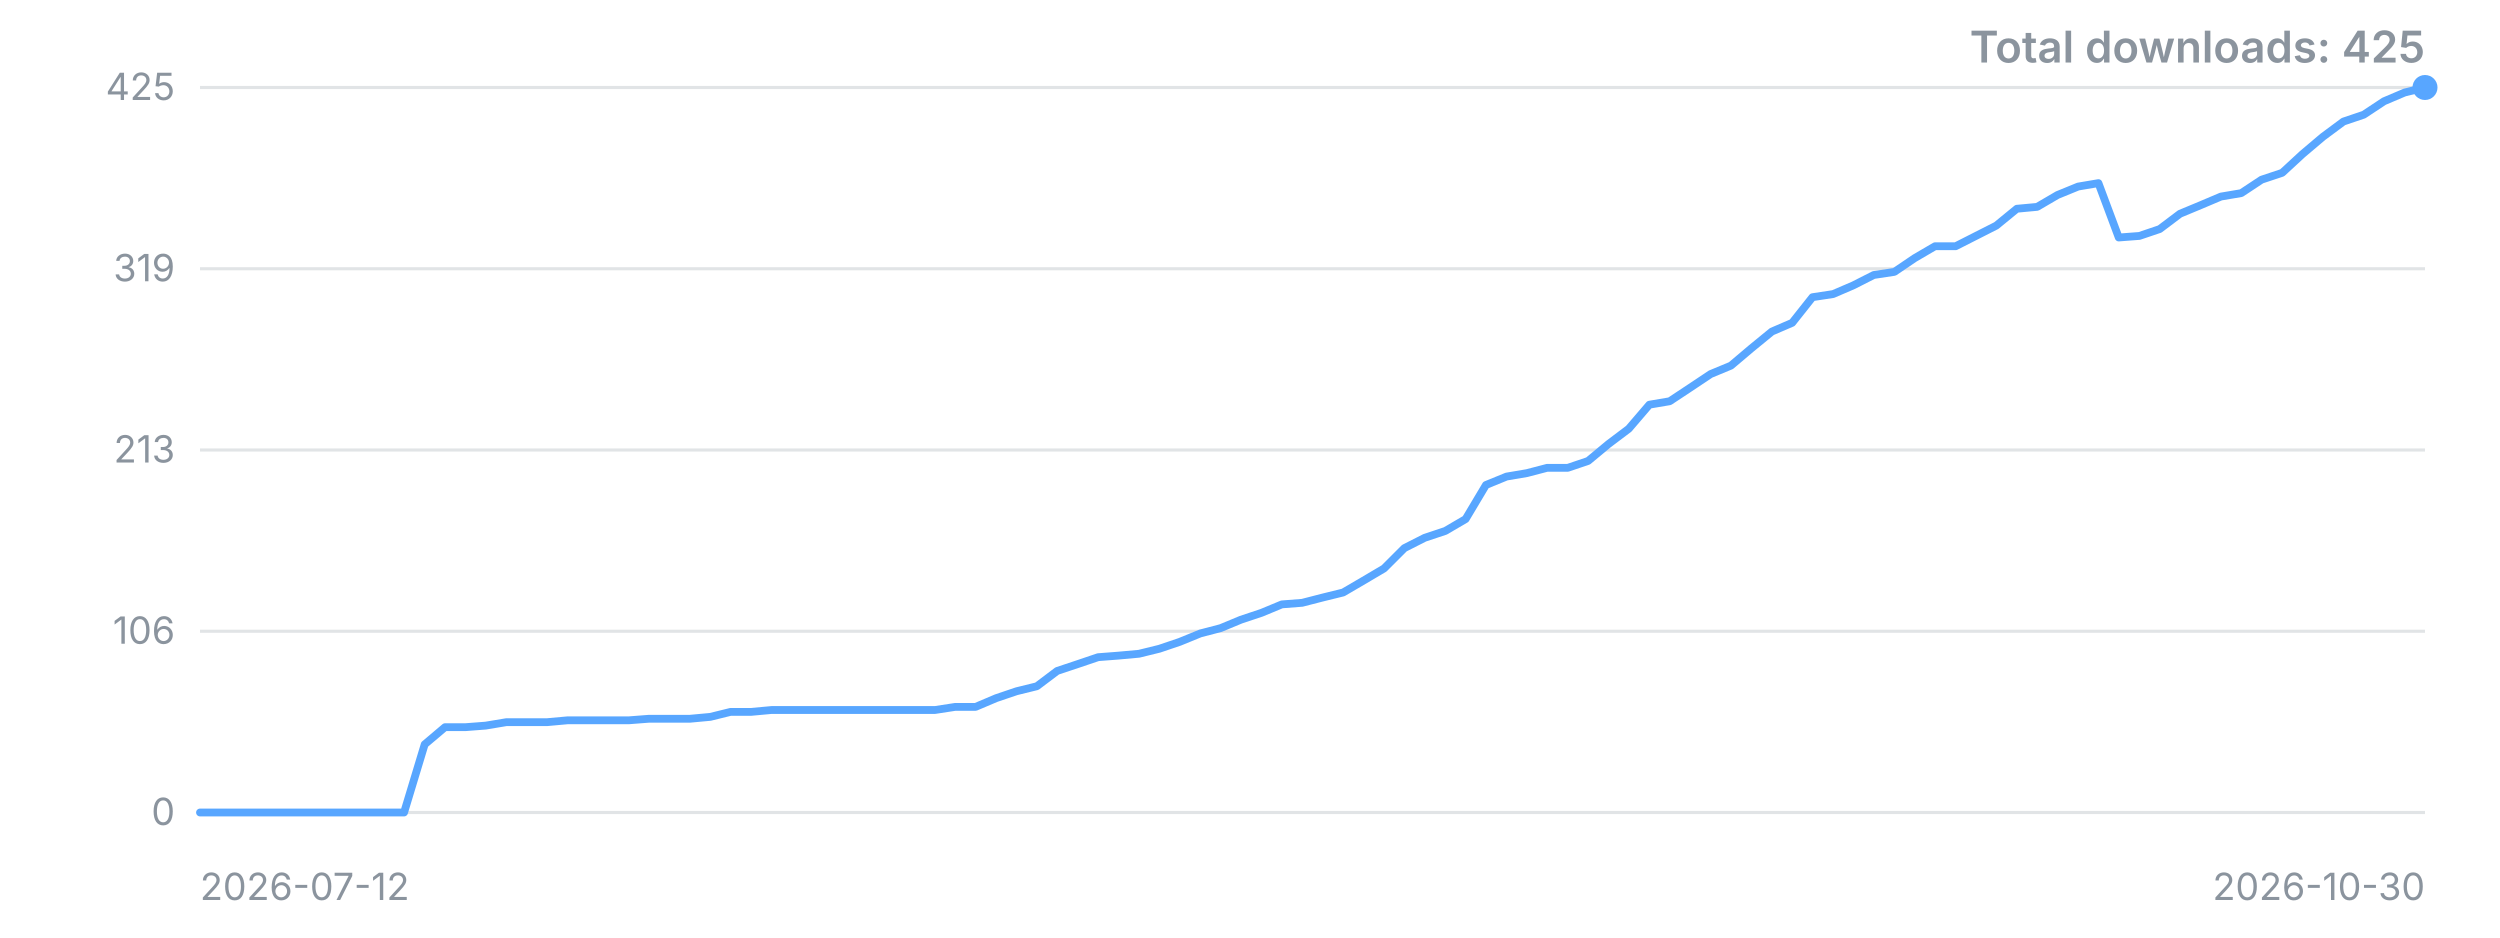
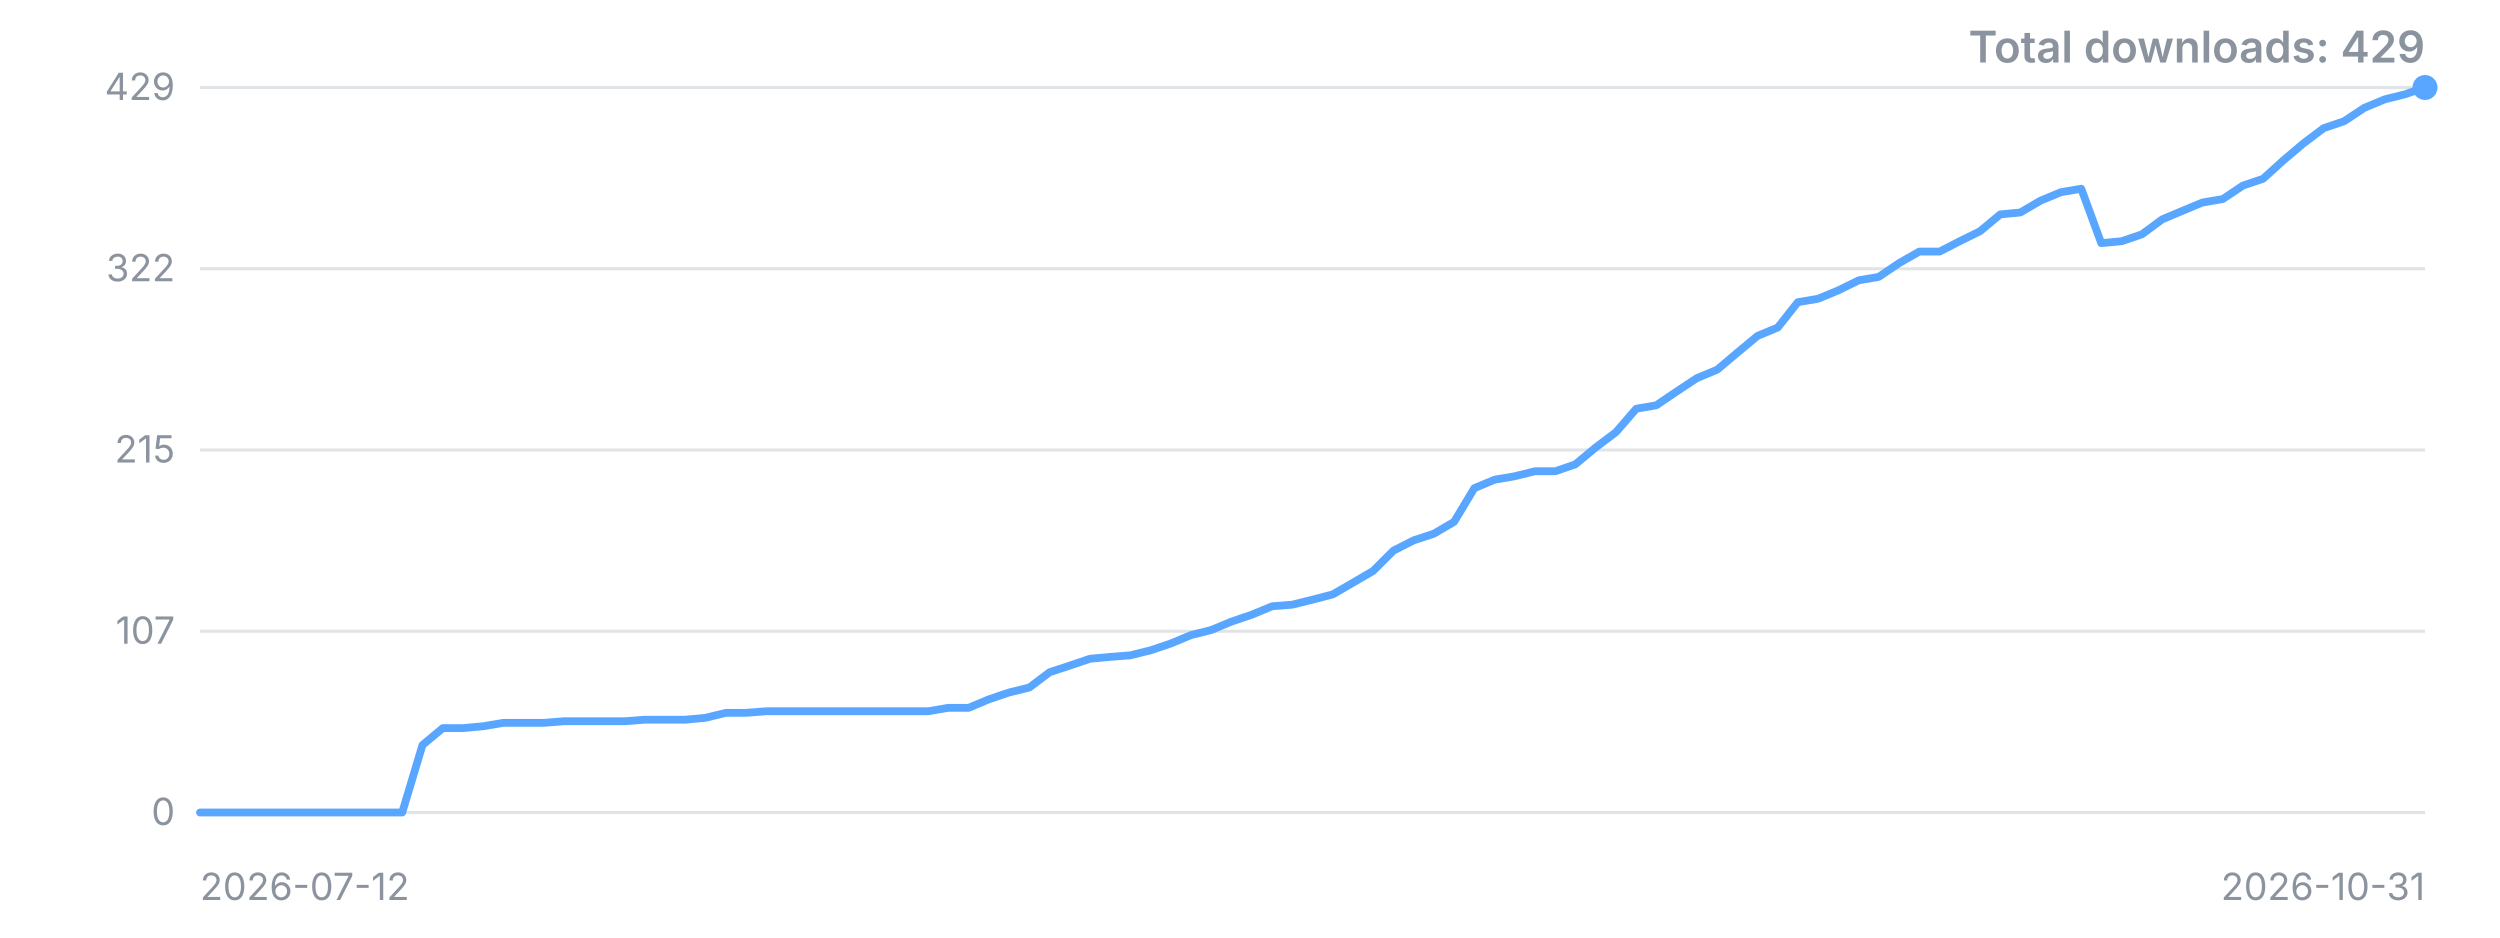
<svg xmlns="http://www.w3.org/2000/svg" width="800" height="300" viewBox="0 0 800 300" role="img" aria-label="Downloads over time">
  <style>.t{font:12px -apple-system,'Segoe UI',sans-serif;fill:#8b949e}.title{font:600 14px -apple-system,'Segoe UI',sans-serif;fill:#8b949e}</style>
  <line x1="64" y1="260.0" x2="776" y2="260.0" stroke="#8b949e" stroke-opacity="0.25" />
  <text x="56" y="260.0" dy="4" text-anchor="end" class="t">0</text>
  <line x1="64" y1="202.0" x2="776" y2="202.0" stroke="#8b949e" stroke-opacity="0.25" />
-   <text x="56" y="202.0" dy="4" text-anchor="end" class="t">106</text>
+   <text x="56" y="202.0" dy="4" text-anchor="end" class="t">107</text>
  <line x1="64" y1="144.0" x2="776" y2="144.0" stroke="#8b949e" stroke-opacity="0.25" />
-   <text x="56" y="144.0" dy="4" text-anchor="end" class="t">213</text>
+   <text x="56" y="144.0" dy="4" text-anchor="end" class="t">215</text>
  <line x1="64" y1="86.0" x2="776" y2="86.0" stroke="#8b949e" stroke-opacity="0.25" />
-   <text x="56" y="86.0" dy="4" text-anchor="end" class="t">319</text>
+   <text x="56" y="86.0" dy="4" text-anchor="end" class="t">322</text>
  <line x1="64" y1="28.0" x2="776" y2="28.0" stroke="#8b949e" stroke-opacity="0.25" />
-   <text x="56" y="28.0" dy="4" text-anchor="end" class="t">425</text>
-   <polyline points="64.0,260.0 70.5,260.0 77.1,260.0 83.6,260.0 90.1,260.0 96.7,260.0 103.2,260.0 109.7,260.0 116.3,260.0 122.8,260.0 129.3,260.0 135.9,238.2 142.4,232.7 148.9,232.7 155.4,232.2 162.0,231.1 168.5,231.1 175.0,231.1 181.6,230.5 188.1,230.5 194.6,230.5 201.2,230.5 207.7,230.0 214.2,230.0 220.8,230.0 227.3,229.4 233.8,227.8 240.4,227.8 246.9,227.2 253.4,227.2 260.0,227.2 266.5,227.2 273.0,227.2 279.6,227.2 286.1,227.2 292.6,227.2 299.2,227.2 305.7,226.2 312.2,226.2 318.8,223.4 325.3,221.2 331.8,219.6 338.3,214.7 344.9,212.5 351.4,210.3 357.9,209.8 364.5,209.2 371.0,207.6 377.5,205.4 384.1,202.7 390.6,201.0 397.1,198.3 403.7,196.1 410.2,193.4 416.7,192.9 423.3,191.2 429.8,189.6 436.3,185.8 442.9,181.9 449.4,175.4 455.9,172.1 462.5,169.9 469.0,166.1 475.5,155.2 482.1,152.5 488.6,151.4 495.1,149.7 501.7,149.7 508.2,147.5 514.7,142.1 521.2,137.2 527.8,129.5 534.3,128.4 540.8,124.1 547.4,119.7 553.9,117.0 560.4,111.5 567.0,106.1 573.5,103.3 580.0,95.1 586.6,94.1 593.1,91.3 599.6,88.0 606.2,87.0 612.7,82.6 619.2,78.8 625.8,78.8 632.3,75.5 638.8,72.2 645.4,66.8 651.9,66.2 658.4,62.4 665.0,59.7 671.5,58.6 678.0,76.0 684.6,75.5 691.1,73.3 697.6,68.4 704.1,65.7 710.7,62.9 717.2,61.8 723.7,57.5 730.3,55.3 736.8,49.3 743.3,43.8 749.9,38.9 756.4,36.7 762.9,32.4 769.5,29.6 776.0,28.0" fill="none" stroke="#58a6ff" stroke-width="2.5" stroke-linejoin="round" stroke-linecap="round" />
+   <text x="56" y="28.0" dy="4" text-anchor="end" class="t">429</text>
+   <polyline points="64.0,260.0 70.5,260.0 76.9,260.0 83.4,260.0 89.9,260.0 96.4,260.0 102.8,260.0 109.3,260.0 115.8,260.0 122.3,260.0 128.7,260.0 135.2,238.4 141.7,233.0 148.1,233.0 154.6,232.4 161.1,231.3 167.6,231.3 174.0,231.3 180.5,230.8 187.0,230.8 193.5,230.8 199.9,230.8 206.4,230.3 212.9,230.3 219.3,230.3 225.8,229.7 232.3,228.1 238.8,228.1 245.2,227.6 251.7,227.6 258.2,227.6 264.7,227.6 271.1,227.6 277.6,227.6 284.1,227.6 290.5,227.6 297.0,227.6 303.5,226.5 310.0,226.5 316.4,223.8 322.9,221.6 329.4,220.0 335.9,215.1 342.3,213.0 348.8,210.8 355.3,210.2 361.7,209.7 368.2,208.1 374.7,205.9 381.2,203.2 387.6,201.6 394.1,198.9 400.6,196.7 407.1,194.0 413.5,193.5 420.0,191.9 426.5,190.2 432.9,186.5 439.4,182.7 445.9,176.2 452.4,172.9 458.8,170.8 465.3,167.0 471.8,156.2 478.3,153.5 484.7,152.4 491.2,150.8 497.7,150.8 504.1,148.6 510.6,143.2 517.1,138.3 523.6,130.8 530.0,129.7 536.5,125.3 543.0,121.0 549.5,118.3 555.9,112.9 562.4,107.5 568.9,104.8 575.3,96.7 581.8,95.6 588.3,92.9 594.8,89.7 601.2,88.6 607.7,84.2 614.2,80.5 620.7,80.5 627.1,77.2 633.6,74.0 640.1,68.6 646.5,68.0 653.0,64.2 659.5,61.5 666.0,60.4 672.4,77.8 678.9,77.2 685.4,75.0 691.9,70.2 698.3,67.5 704.8,64.8 711.3,63.7 717.7,59.4 724.2,57.2 730.7,51.3 737.2,45.8 743.6,41.0 750.1,38.8 756.6,34.5 763.1,31.8 769.5,30.2 776.0,28.0" fill="none" stroke="#58a6ff" stroke-width="2.5" stroke-linejoin="round" stroke-linecap="round" />
  <circle cx="776.0" cy="28.0" r="4" fill="#58a6ff" />
  <text x="64" y="288" class="t">2026-07-12</text>
-   <text x="776" y="288" text-anchor="end" class="t">2026-10-30</text>
-   <text x="776" y="20" text-anchor="end" class="title">Total downloads: 425</text>
+   <text x="776" y="288" text-anchor="end" class="t">2026-10-31</text>
+   <text x="776" y="20" text-anchor="end" class="title">Total downloads: 429</text>
</svg>
